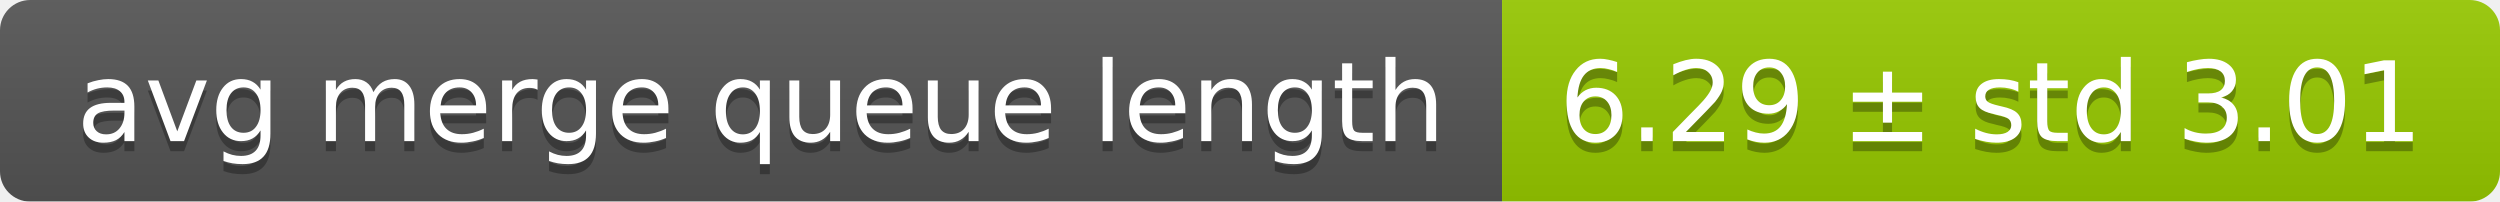
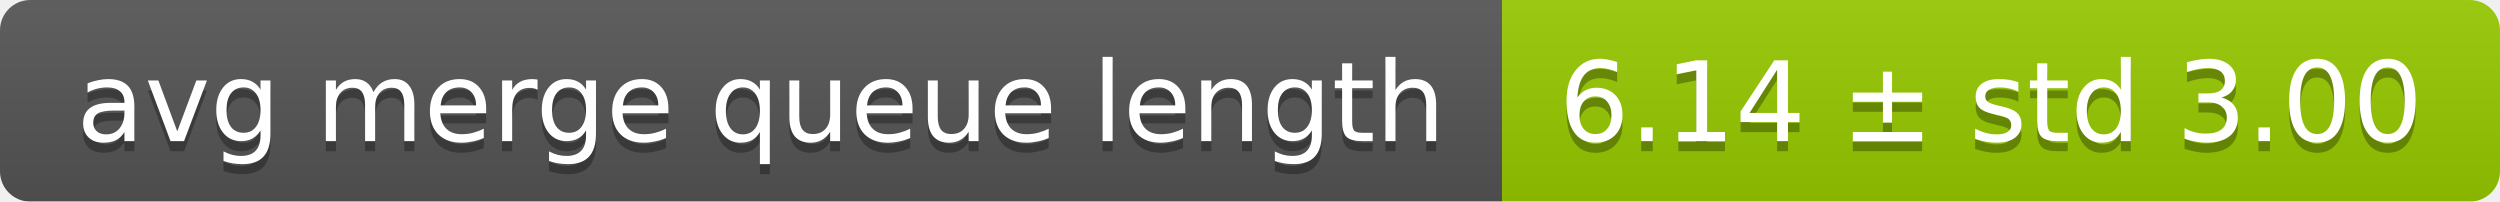
<svg xmlns="http://www.w3.org/2000/svg" width="248" height="20">
  <linearGradient id="smooth" x2="0" y2="100%">
    <stop offset="0" stop-color="#bbb" stop-opacity=".1" />
    <stop offset="1" stop-opacity=".1" />
  </linearGradient>
  <mask id="round">
    <rect width="248" height="20" rx="3" fill="#fff" />
  </mask>
  <g mask="url(#round)">
    <rect width="149" height="20" fill="#555" />
    <rect x="149" width="99" height="20" fill="#97ca00" />
    <rect width="248" height="20" fill="url(#smooth)" />
  </g>
  <g fill="#fff" text-anchor="middle" font-family="DejaVu Sans,Verdana,Geneva,sans-serif" font-size="11">
    <text x="75.5" y="15" fill="#010101" fill-opacity=".3">avg merge queue length</text>
    <text x="75.5" y="14">avg merge queue length</text>
-     <text x="197.5" y="15" fill="#010101" fill-opacity=".3">6.29 ± std 3.01</text>
-     <text x="197.5" y="14">6.29 ± std 3.01</text>
+     <text x="197.5" y="15" fill="#010101" fill-opacity=".3">6.14 ± std 3.00</text>
+     <text x="197.5" y="14">6.14 ± std 3.00</text>
  </g>
</svg>
